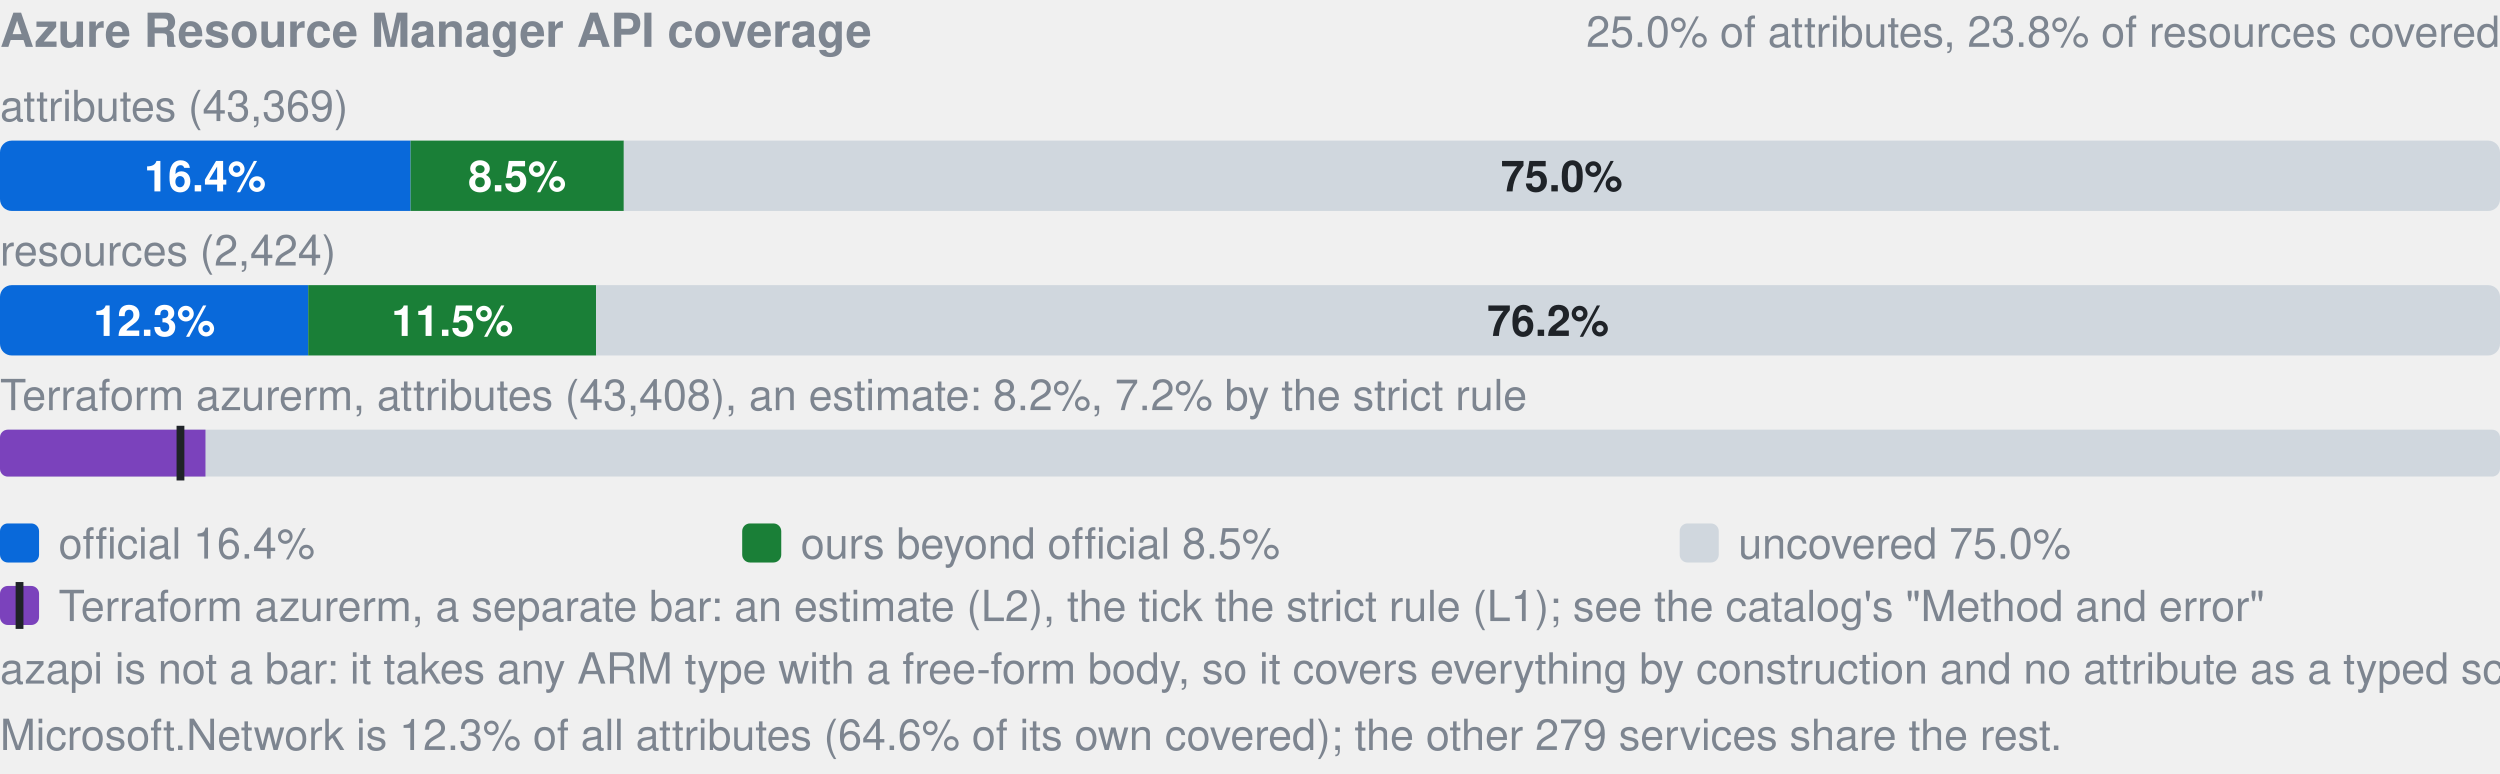
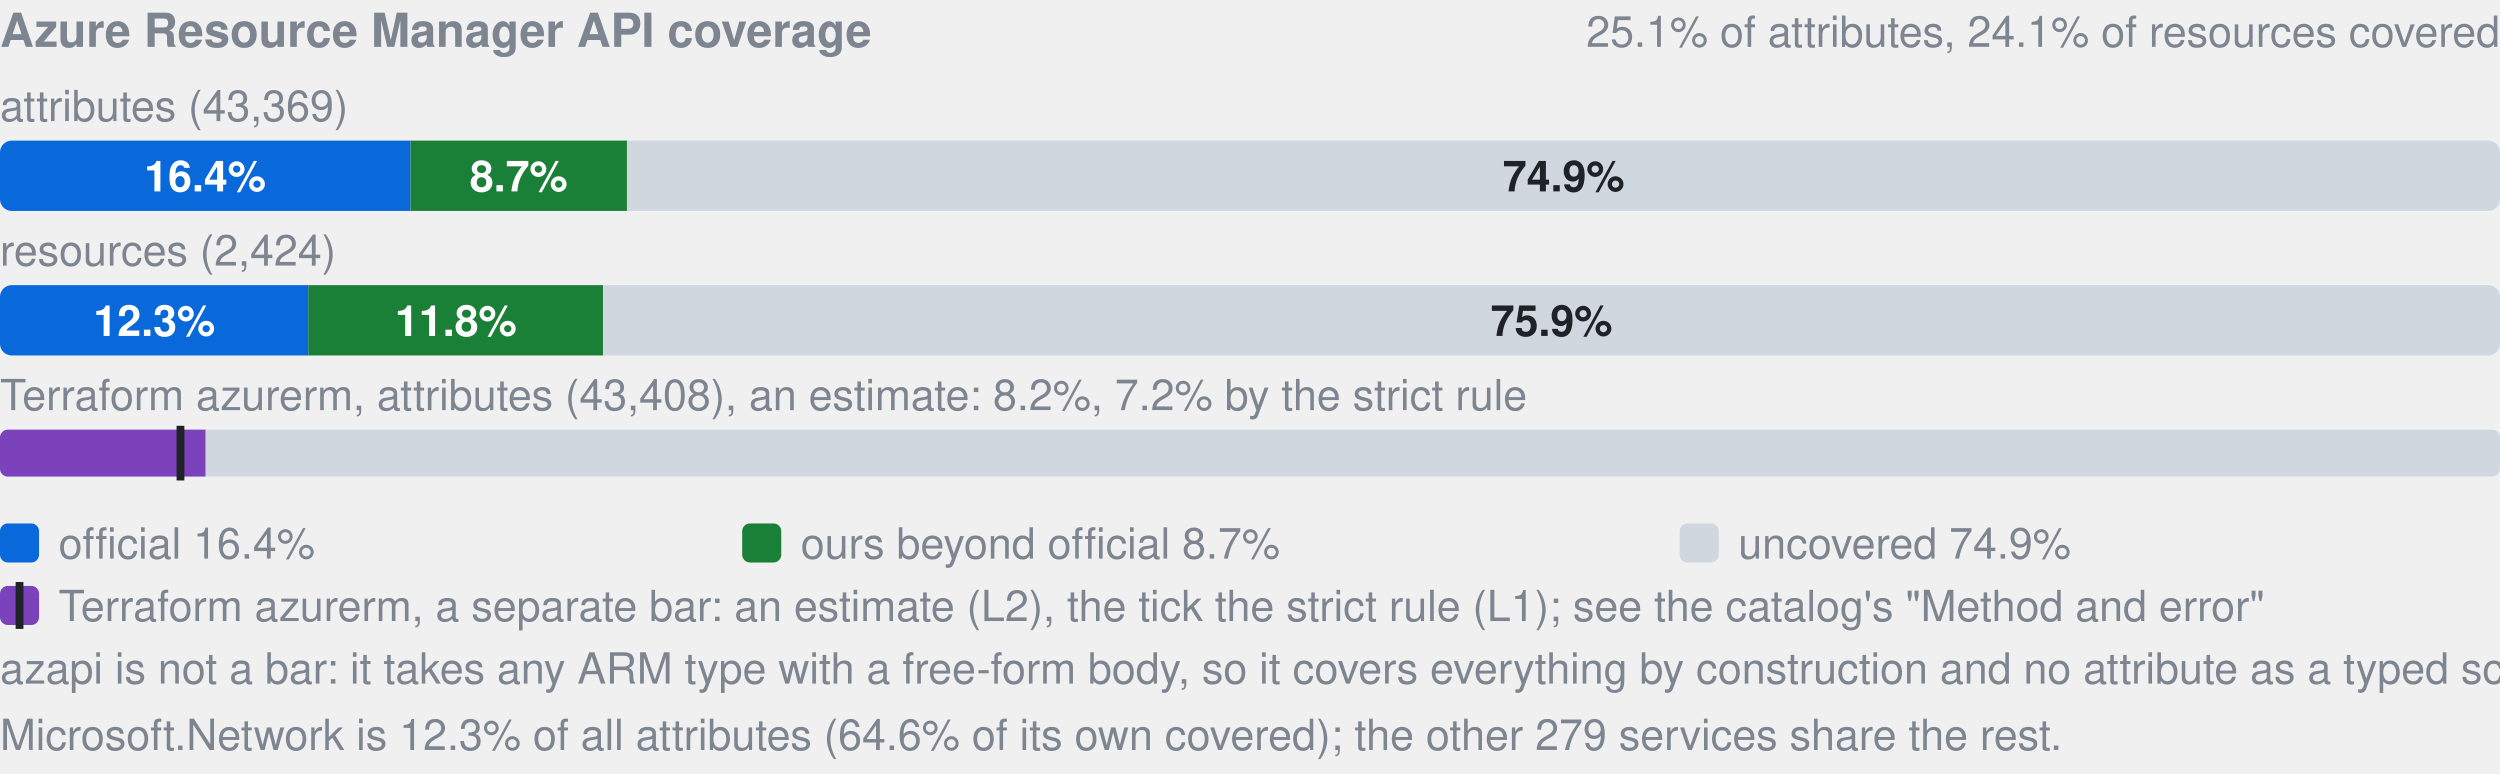
- <svg xmlns="http://www.w3.org/2000/svg" width="640" height="198" viewBox="0 0 640 198" role="img" aria-label="Azure Resource Manager API coverage: by attributes 16.4% official, 8.5% ours beyond official, 75.0% uncovered, of 43369; by resources 12.3% official, 11.5% ours beyond official, 76.2% uncovered, of 2424; Terraform azurerm, an estimate: 8.2% (L2), 7.2% by the strict rule (L1). azapi is not a bar: it takes any ARM type with a free-form body, so it covers everything by construction and no attribute as a typed schema.">
+ <svg xmlns="http://www.w3.org/2000/svg" width="640" height="198" viewBox="0 0 640 198" role="img" aria-label="Azure Resource Manager API coverage: by attributes 16.4% official, 8.7% ours beyond official, 74.9% uncovered, of 43369; by resources 12.3% official, 11.8% ours beyond official, 75.9% uncovered, of 2424; Terraform azurerm, an estimate: 8.2% (L2), 7.2% by the strict rule (L1). azapi is not a bar: it takes any ARM type with a free-form body, so it covers everything by construction and no attribute as a typed schema.">
  <style>text{font-family:-apple-system,BlinkMacSystemFont,"Segoe UI",Helvetica,Arial,sans-serif}.s{font-size:11px;font-weight:600}.t{font-size:11px;fill:#7d8590}.h{font-size:12px;font-weight:600;fill:#7d8590}</style>
  <text x="0" y="12" class="h">Azure Resource Manager API coverage</text>
-   <text x="640" y="12" text-anchor="end" class="t">25.0% of attributes, 23.8% of resources covered</text>
+   <text x="640" y="12" text-anchor="end" class="t">25.1% of attributes, 24.1% of resources covered</text>
  <text x="0" y="31" class="t">attributes (43,369)</text>
  <clipPath id="a">
    <rect x="0.0" y="36.0" width="640.0" height="18.0" rx="3" />
  </clipPath>
  <g clip-path="url(#a)">
    <rect x="0.0" y="36.0" width="105.1" height="18.0" fill="#0969da" />
-     <rect x="105.1" y="36.0" width="54.6" height="18.0" fill="#1a7f37" />
-     <rect x="159.7" y="36.0" width="480.3" height="18.0" fill="#d0d7de" />
+     <rect x="105.1" y="36.0" width="55.4" height="18.0" fill="#1a7f37" />
+     <rect x="160.5" y="36.0" width="479.5" height="18.0" fill="#d0d7de" />
  </g>
  <text x="52.5" y="49.0" text-anchor="middle" fill="#fff" class="s">16.4%</text>
-   <text x="132.4" y="49.0" text-anchor="middle" fill="#fff" class="s">8.5%</text>
-   <text x="399.8" y="49.0" text-anchor="middle" fill="#1f2328" class="s">75.0%</text>
+   <text x="132.8" y="49.0" text-anchor="middle" fill="#fff" class="s">8.7%</text>
+   <text x="400.3" y="49.0" text-anchor="middle" fill="#1f2328" class="s">74.9%</text>
  <text x="0" y="68" class="t">resources (2,424)</text>
  <clipPath id="r">
    <rect x="0.0" y="73.0" width="640.0" height="18.0" rx="3" />
  </clipPath>
  <g clip-path="url(#r)">
    <rect x="0.0" y="73.0" width="78.9" height="18.0" fill="#0969da" />
-     <rect x="78.9" y="73.0" width="73.7" height="18.0" fill="#1a7f37" />
-     <rect x="152.6" y="73.0" width="487.4" height="18.0" fill="#d0d7de" />
+     <rect x="78.9" y="73.0" width="75.5" height="18.0" fill="#1a7f37" />
+     <rect x="154.5" y="73.0" width="485.5" height="18.0" fill="#d0d7de" />
  </g>
  <text x="39.5" y="86.0" text-anchor="middle" fill="#fff" class="s">12.3%</text>
-   <text x="115.8" y="86.0" text-anchor="middle" fill="#fff" class="s">11.5%</text>
-   <text x="396.3" y="86.0" text-anchor="middle" fill="#1f2328" class="s">76.2%</text>
+   <text x="116.7" y="86.0" text-anchor="middle" fill="#fff" class="s">11.8%</text>
+   <text x="397.2" y="86.0" text-anchor="middle" fill="#1f2328" class="s">75.9%</text>
  <text x="0" y="105" class="t">Terraform azurerm, attributes (43,408), an estimate: 8.2%, 7.2% by the strict rule</text>
  <clipPath id="tf">
    <rect x="0.0" y="110.0" width="640.0" height="12.0" rx="2" />
  </clipPath>
  <g clip-path="url(#tf)">
    <rect x="0.0" y="110.0" width="640.0" height="12.0" fill="#d0d7de" />
    <rect x="0.0" y="110.0" width="52.6" height="12.0" fill="#7b42bc" />
  </g>
  <rect x="45.2" y="109.0" width="2" height="14.0" fill="#1f2328" />
  <rect x="0" y="134" width="10" height="10" rx="2" fill="#0969da" />
  <text x="15" y="143" class="t">official 16.4%</text>
  <rect x="190" y="134" width="10" height="10" rx="2" fill="#1a7f37" />
-   <text x="205" y="143" class="t">ours beyond official 8.5%</text>
+   <text x="205" y="143" class="t">ours beyond official 8.7%</text>
  <rect x="430" y="134" width="10" height="10" rx="2" fill="#d0d7de" />
-   <text x="445" y="143" class="t">uncovered 75.0%</text>
+   <text x="445" y="143" class="t">uncovered 74.9%</text>
  <rect x="0" y="150" width="10" height="10" rx="2" fill="#7b42bc" />
  <rect x="4" y="149" width="2" height="12" fill="#1f2328" />
  <text x="15" y="159" class="t">Terraform azurerm, a separate bar: an estimate (L2), the tick the strict rule (L1); see the catalog's "Method and error"</text>
  <text x="0" y="175" class="t">azapi is not a bar: it takes any ARM type with a free-form body, so it covers everything by construction and no attribute as a typed schema.</text>
  <text x="0" y="192" class="t">Microsoft.Network is 12.3% of all attributes (64.6% of its own covered); the other 279 services share the rest.</text>
</svg>
